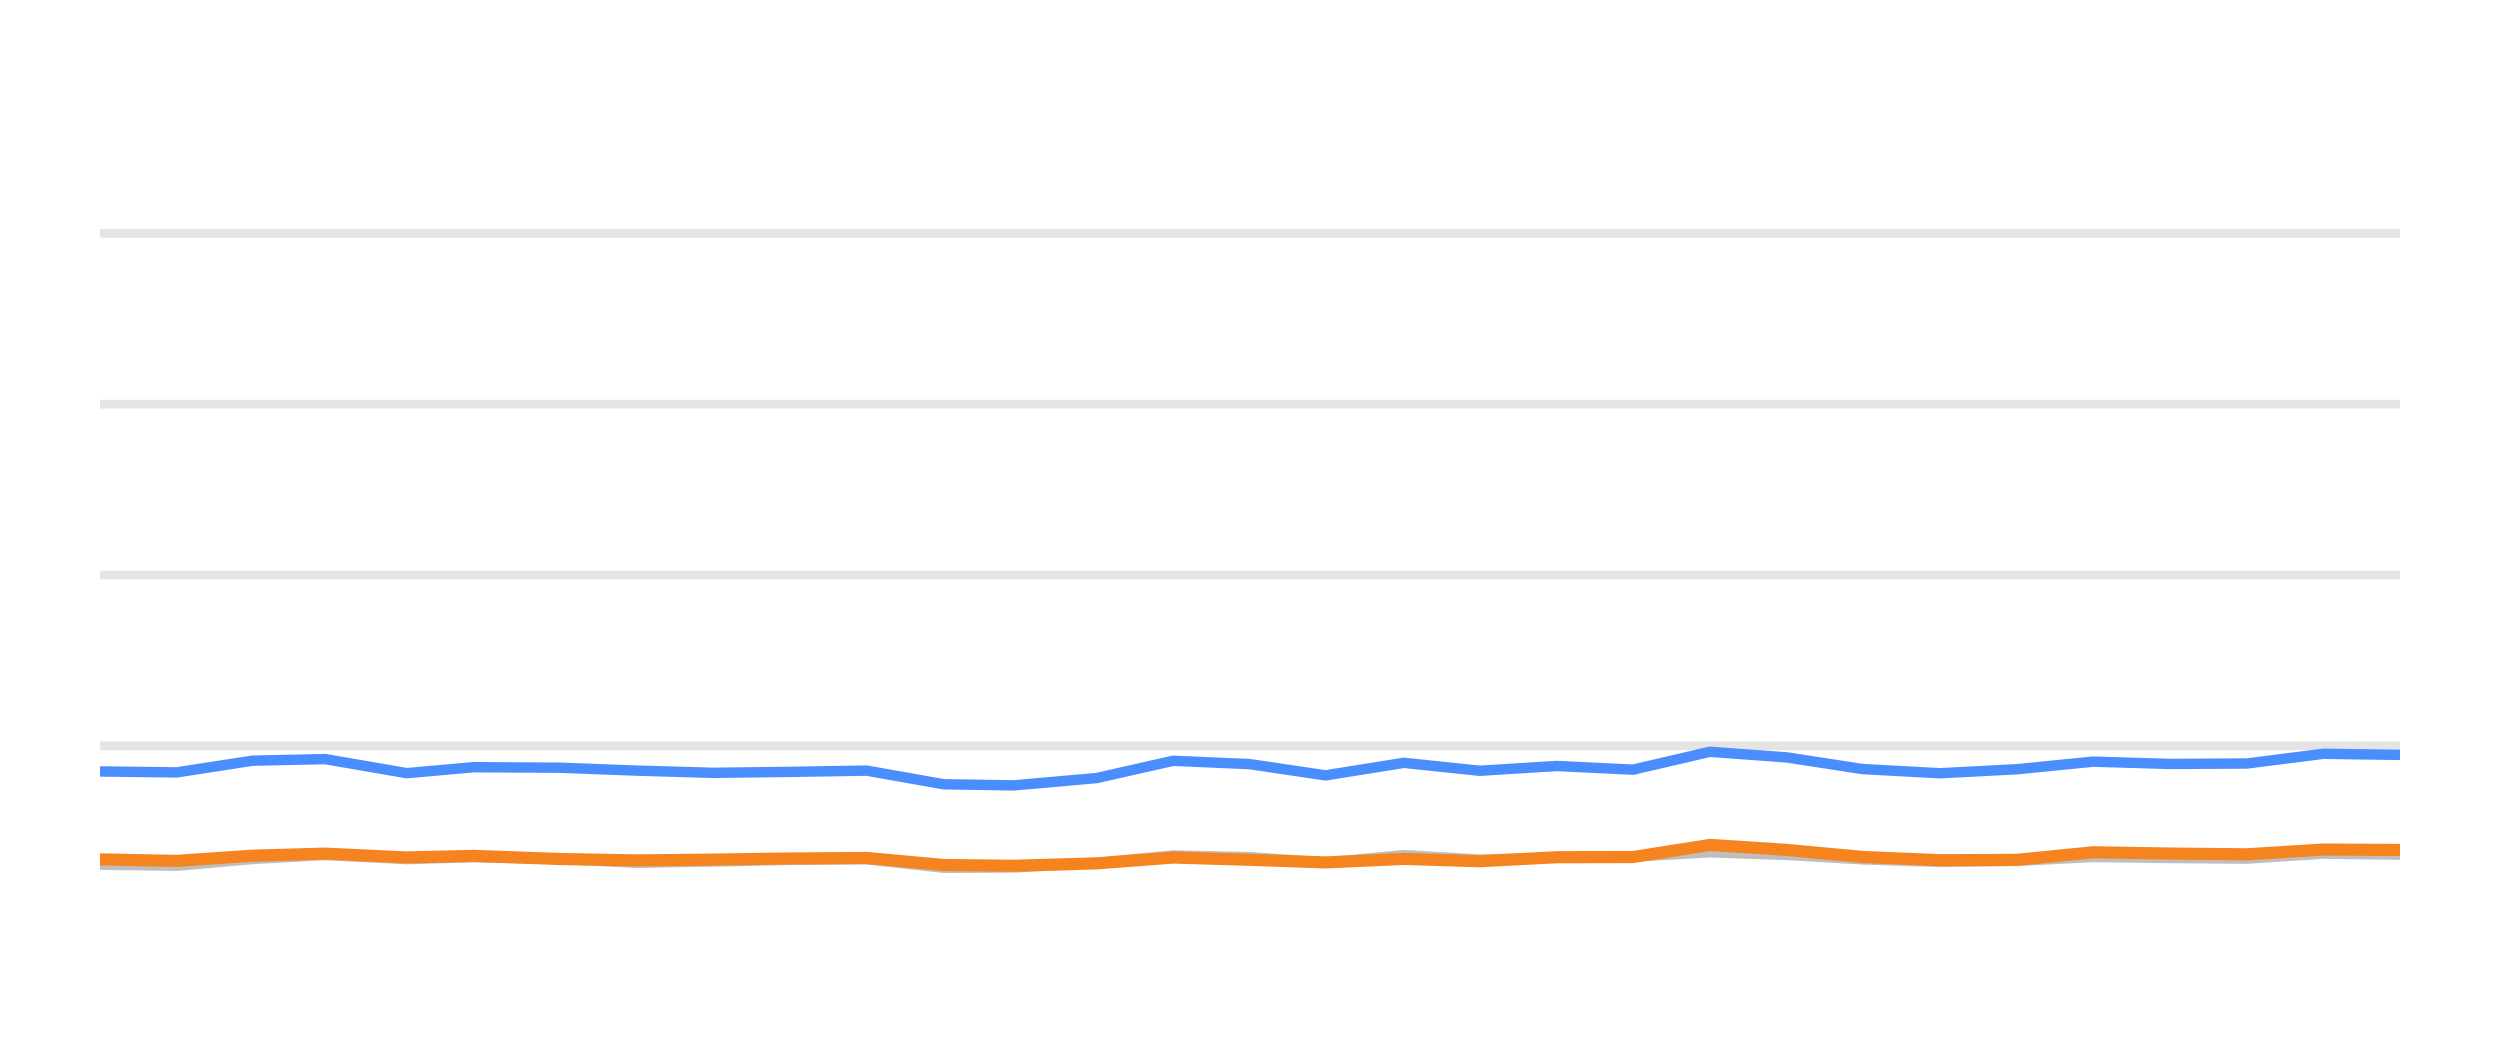
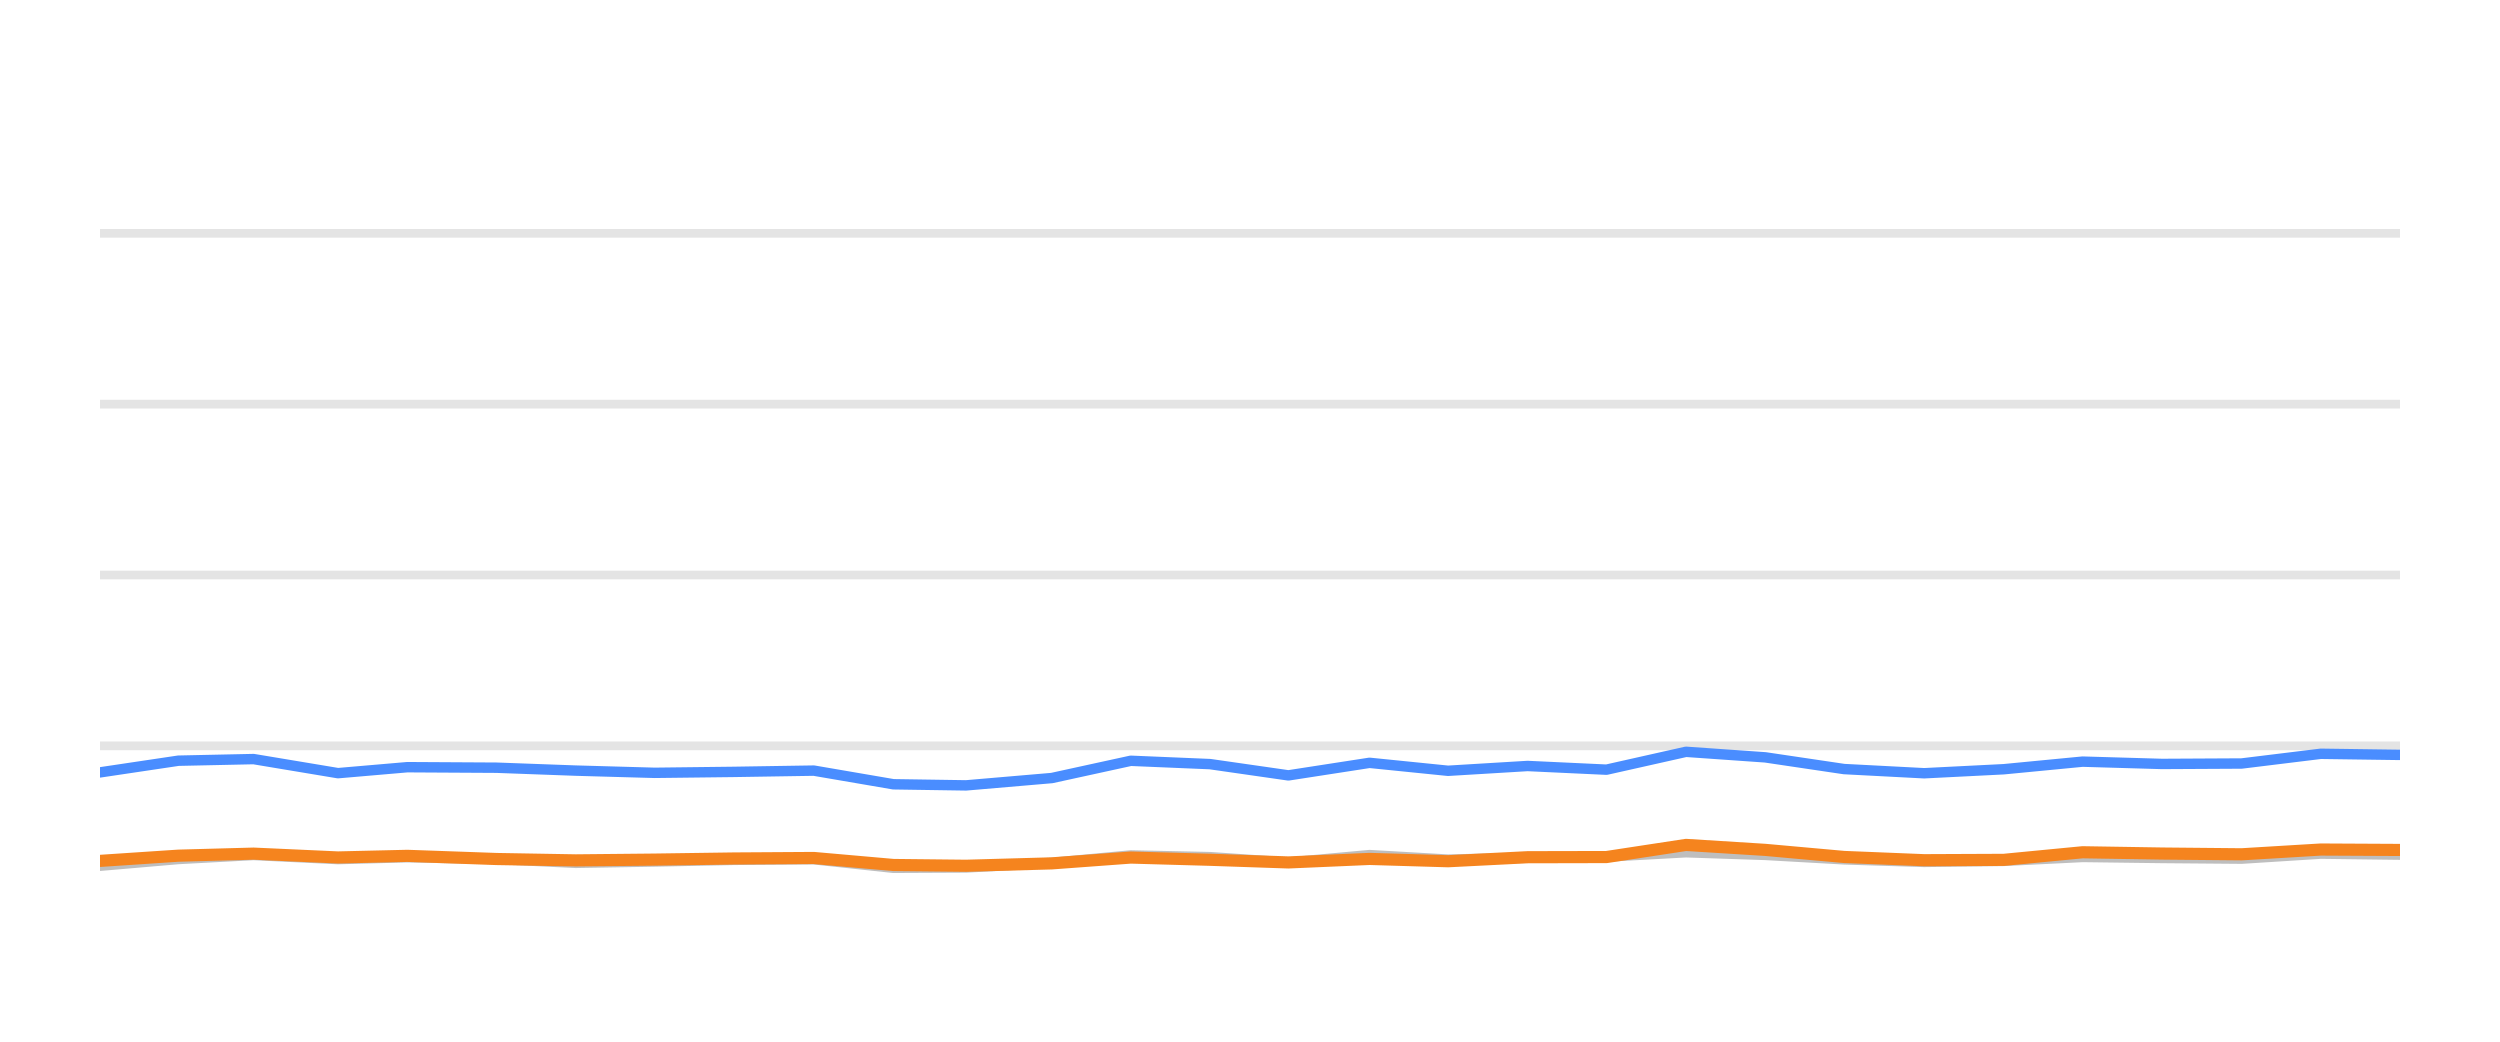
<svg xmlns="http://www.w3.org/2000/svg" width="144pt" height="60pt" viewBox="0 0 144 60" version="1.1">
  <defs>
    <style type="text/css">*{stroke-linejoin: round; stroke-linecap: butt}</style>
  </defs>
  <g id="figure_1">
    <g id="patch_1">
      <path d="M 0 60  L 144 60  L 144 0  L 0 0  L 0 60  z " style="fill: none; opacity: 0" />
    </g>
    <g id="axes_1">
      <g id="patch_2">
        <path d="M 5.76 52.8  L 138.24 52.8  L 138.24 3.6  L 5.76 3.6  L 5.76 52.8  z " style="fill: none" />
      </g>
      <g id="matplotlib.axis_1" />
      <g id="matplotlib.axis_2" />
      <g id="line2d_1">
-         <path d="M 5.76 42.96  L 138.24 42.96  " clip-path="url(#p8530cbb398)" style="fill: none; stroke: #b2b2b2; stroke-opacity: 0.35; stroke-width: 0.5; stroke-linecap: square" />
+         <path d="M 5.76 42.96  L 138.24 42.96  " clip-path="url(#p31e66e5f0e)" style="fill: none; stroke: #b2b2b2; stroke-opacity: 0.35; stroke-width: 0.5; stroke-linecap: square" />
      </g>
      <g id="line2d_2">
-         <path d="M 5.76 33.12  L 138.24 33.12  " clip-path="url(#p8530cbb398)" style="fill: none; stroke: #b2b2b2; stroke-opacity: 0.35; stroke-width: 0.5; stroke-linecap: square" />
+         <path d="M 5.76 33.12  L 138.24 33.12  " clip-path="url(#p31e66e5f0e)" style="fill: none; stroke: #b2b2b2; stroke-opacity: 0.35; stroke-width: 0.5; stroke-linecap: square" />
      </g>
      <g id="line2d_3">
-         <path d="M 5.76 23.28  L 138.24 23.28  " clip-path="url(#p8530cbb398)" style="fill: none; stroke: #b2b2b2; stroke-opacity: 0.35; stroke-width: 0.5; stroke-linecap: square" />
+         <path d="M 5.76 23.28  L 138.24 23.28  " clip-path="url(#p31e66e5f0e)" style="fill: none; stroke: #b2b2b2; stroke-opacity: 0.35; stroke-width: 0.5; stroke-linecap: square" />
      </g>
      <g id="line2d_4">
-         <path d="M 5.76 13.44  L 138.24 13.44  " clip-path="url(#p8530cbb398)" style="fill: none; stroke: #b2b2b2; stroke-opacity: 0.35; stroke-width: 0.5; stroke-linecap: square" />
+         <path d="M 5.76 13.44  L 138.24 13.44  " clip-path="url(#p31e66e5f0e)" style="fill: none; stroke: #b2b2b2; stroke-opacity: 0.35; stroke-width: 0.5; stroke-linecap: square" />
      </g>
      <g id="line2d_5">
-         <path d="M 5.76 49.804  L 10.177 49.868  L 14.541 49.479  L 18.726 49.248  L 23.428 49.484  L 27.291 49.376  L 32.257 49.479  L 36.669 49.7  L 41.061 49.622  L 45.452 49.528  L 49.921 49.494  L 54.352 49.986  L 58.397 49.966  L 63.172 49.7  L 67.57 49.272  L 71.98 49.371  L 76.346 49.681  L 80.864 49.253  L 85.236 49.513  L 89.665 49.405  L 94.058 49.341  L 98.485 49.09  L 102.901 49.243  L 107.285 49.499  L 111.746 49.646  L 116.177 49.587  L 120.567 49.361  L 124.983 49.42  L 129.418 49.459  L 133.828 49.169  L 138.24 49.228  " clip-path="url(#p8530cbb398)" style="fill: none; stroke: #bebebe; stroke-width: 0.6; stroke-linecap: round" />
+         <path d="M 5.76 49.868  L 10.275 49.479  L 14.605 49.248  L 19.468 49.484  L 23.464 49.376  L 28.601 49.479  L 33.166 49.7  L 37.71 49.622  L 42.252 49.528  L 46.875 49.494  L 51.459 49.986  L 55.643 49.966  L 60.583 49.7  L 65.133 49.272  L 69.695 49.371  L 74.211 49.681  L 78.885 49.253  L 83.408 49.513  L 87.989 49.405  L 92.534 49.341  L 97.114 49.09  L 101.682 49.243  L 106.218 49.499  L 110.832 49.646  L 115.416 49.587  L 119.957 49.361  L 124.526 49.42  L 129.114 49.459  L 133.676 49.169  L 138.24 49.228  " clip-path="url(#p31e66e5f0e)" style="fill: none; stroke: #bebebe; stroke-width: 0.6; stroke-linecap: round" />
      </g>
      <g id="line2d_6">
-         <path d="M 5.76 44.436  L 10.177 44.49  L 14.541 43.816  L 18.726 43.723  L 23.428 44.534  L 27.291 44.19  L 32.257 44.22  L 36.669 44.387  L 41.061 44.515  L 45.452 44.461  L 49.921 44.387  L 54.352 45.174  L 58.397 45.238  L 63.172 44.815  L 67.57 43.821  L 71.98 44.013  L 76.346 44.662  L 80.864 43.939  L 85.236 44.397  L 89.665 44.121  L 94.058 44.333  L 98.485 43.304  L 102.901 43.624  L 107.285 44.298  L 111.746 44.539  L 116.177 44.308  L 120.567 43.87  L 124.983 44.003  L 129.418 43.978  L 133.828 43.418  L 138.24 43.482  " clip-path="url(#p8530cbb398)" style="fill: none; stroke: #4a8dff; stroke-width: 0.6; stroke-linecap: round" />
+         <path d="M 5.76 44.49  L 10.275 43.816  L 14.605 43.723  L 19.468 44.534  L 23.464 44.19  L 28.601 44.22  L 33.166 44.387  L 37.71 44.515  L 42.252 44.461  L 46.875 44.387  L 51.459 45.174  L 55.643 45.238  L 60.583 44.815  L 65.133 43.821  L 69.695 44.013  L 74.211 44.662  L 78.885 43.939  L 83.408 44.397  L 87.989 44.121  L 92.534 44.333  L 97.114 43.304  L 101.682 43.624  L 106.218 44.298  L 110.832 44.539  L 115.416 44.308  L 119.957 43.87  L 124.526 44.003  L 129.114 43.978  L 133.676 43.418  L 138.24 43.482  " clip-path="url(#p31e66e5f0e)" style="fill: none; stroke: #4a8dff; stroke-width: 0.6; stroke-linecap: round" />
      </g>
      <g id="line2d_7">
-         <path d="M 5.76 49.499  L 10.177 49.587  L 14.541 49.287  L 18.726 49.169  L 23.428 49.39  L 27.291 49.297  L 32.257 49.479  L 36.669 49.558  L 41.061 49.513  L 45.452 49.449  L 49.921 49.42  L 54.352 49.823  L 58.397 49.868  L 63.172 49.73  L 67.57 49.395  L 71.98 49.523  L 76.346 49.676  L 80.864 49.474  L 85.236 49.607  L 89.665 49.376  L 94.058 49.366  L 98.485 48.667  L 102.901 48.953  L 107.285 49.361  L 111.746 49.548  L 116.177 49.528  L 120.567 49.09  L 124.983 49.164  L 129.418 49.208  L 133.828 48.933  L 138.24 48.957  " clip-path="url(#p8530cbb398)" style="fill: none; stroke: #f5841e; stroke-width: 0.7; stroke-linecap: round" />
+         <path d="M 5.76 49.587  L 10.275 49.287  L 14.605 49.169  L 19.468 49.39  L 23.464 49.297  L 28.601 49.479  L 33.166 49.558  L 37.71 49.513  L 42.252 49.449  L 46.875 49.42  L 51.459 49.823  L 55.643 49.868  L 60.583 49.73  L 65.133 49.395  L 69.695 49.523  L 74.211 49.676  L 78.885 49.474  L 83.408 49.607  L 87.989 49.376  L 92.534 49.366  L 97.114 48.667  L 101.682 48.953  L 106.218 49.361  L 110.832 49.548  L 115.416 49.528  L 119.957 49.09  L 124.526 49.164  L 129.114 49.208  L 133.676 48.933  L 138.24 48.957  " clip-path="url(#p31e66e5f0e)" style="fill: none; stroke: #f5841e; stroke-width: 0.7; stroke-linecap: round" />
      </g>
    </g>
  </g>
  <defs>
-     <clipPath id="p8530cbb398">
+     <clipPath id="p31e66e5f0e">
      <rect x="5.76" y="3.6" width="132.48" height="49.2" />
    </clipPath>
  </defs>
</svg>
